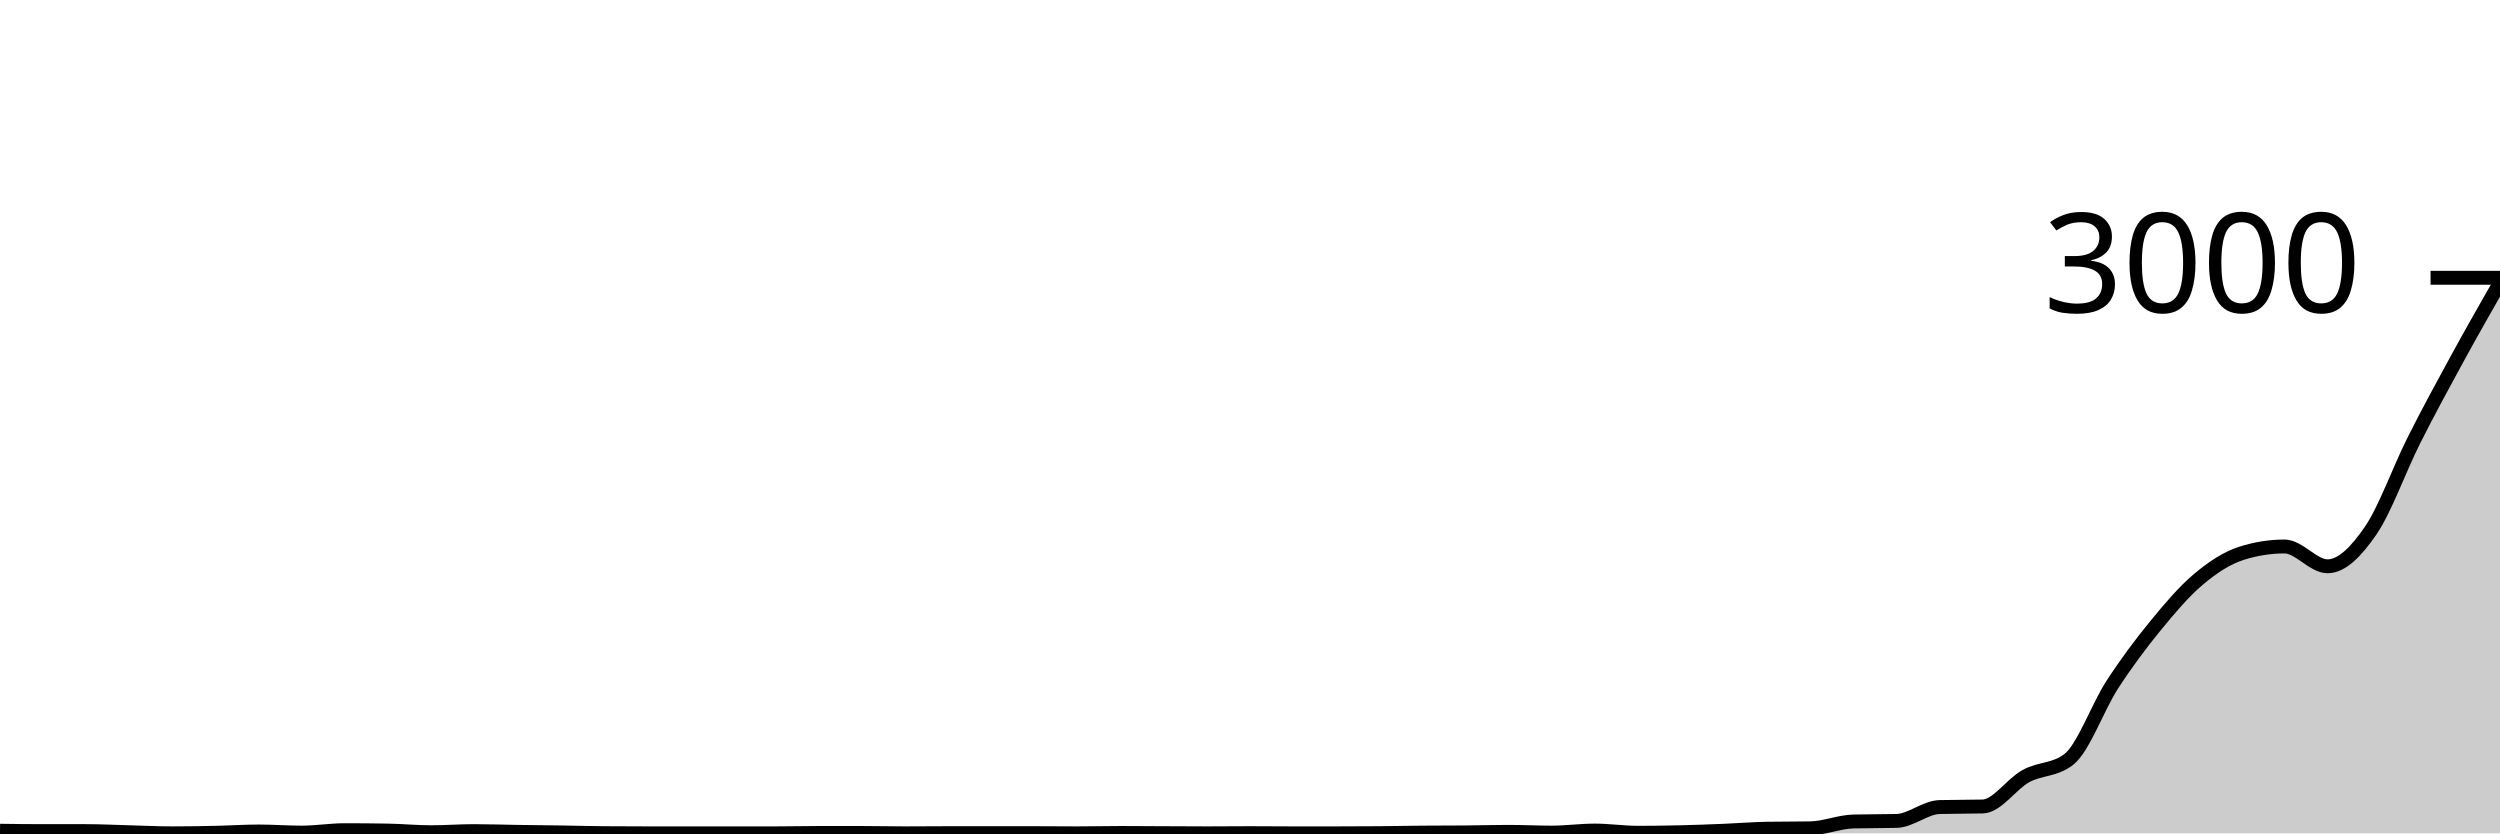
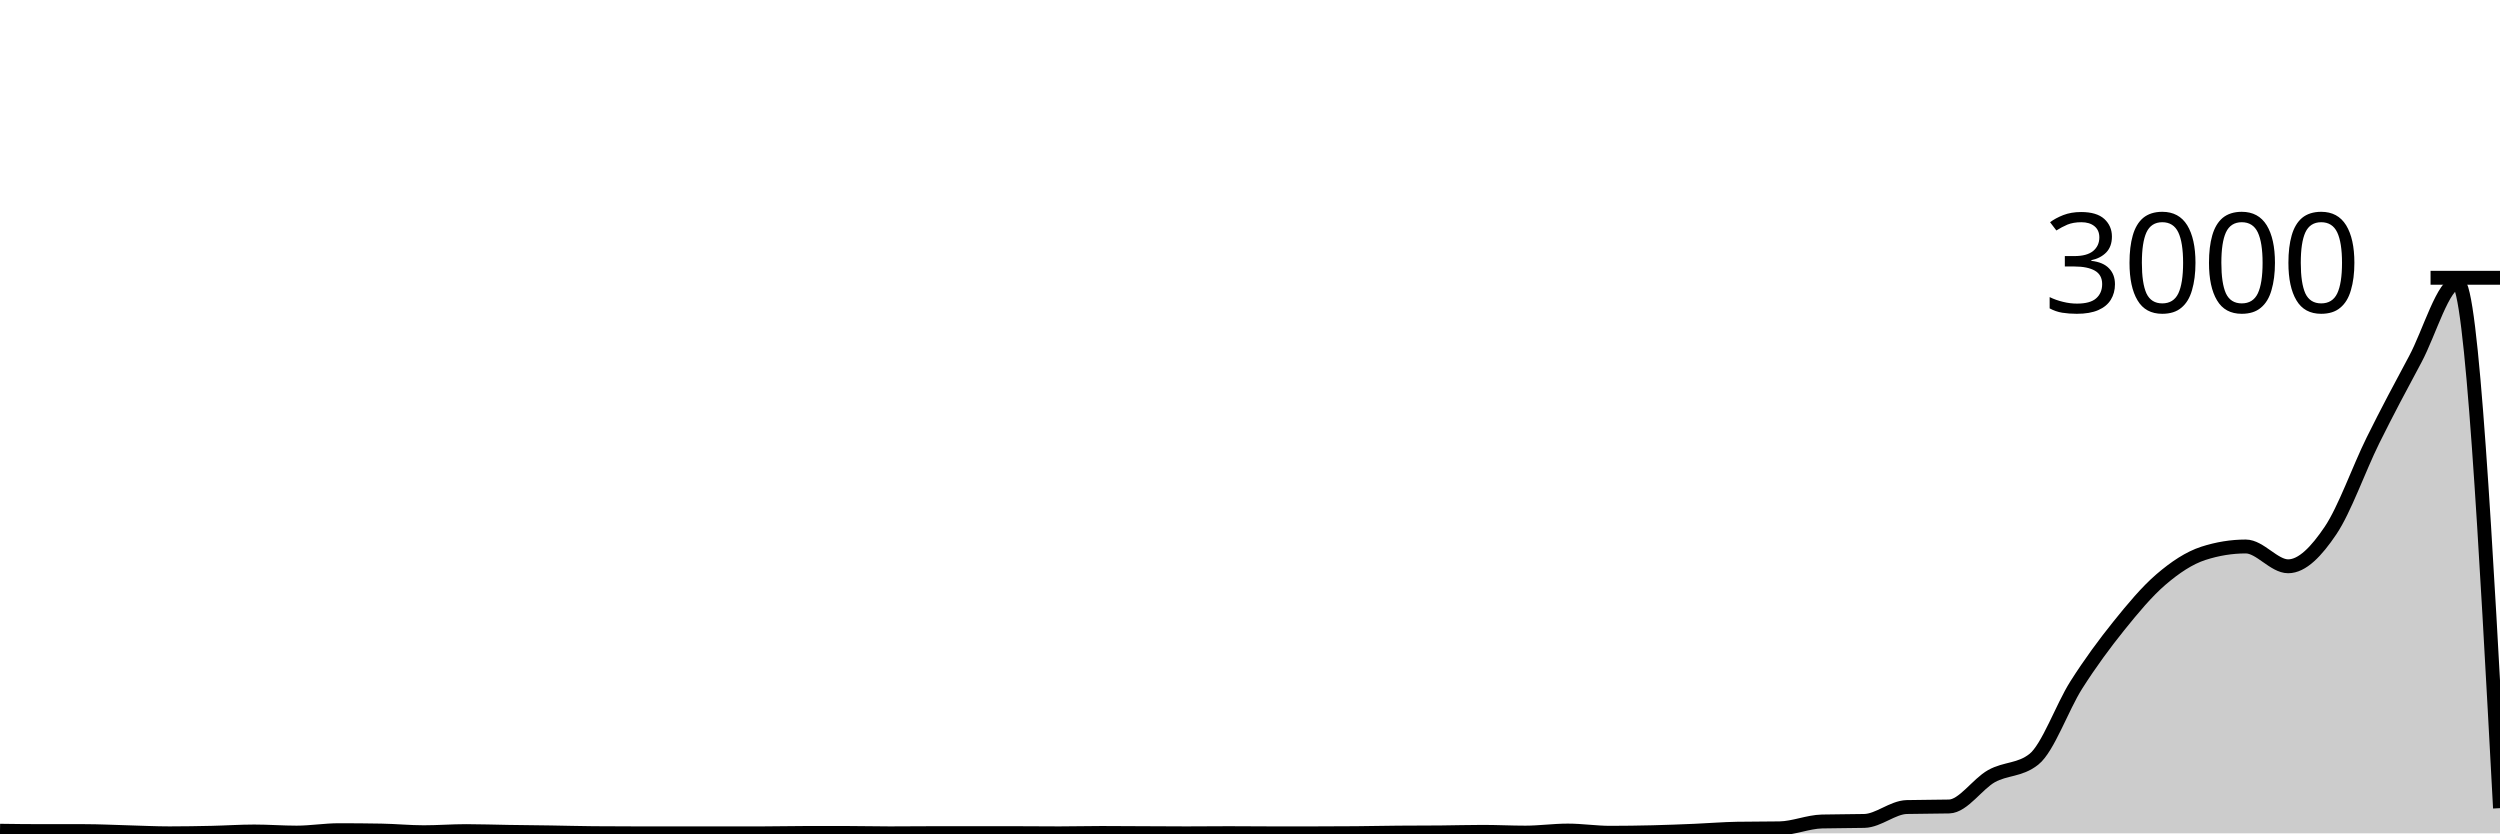
<svg xmlns="http://www.w3.org/2000/svg" viewBox="0 0 180 60">
  <g transform="translate(0,20)">
-     <path class="area" fill="rgba(0, 0, 0, 0.2)" d="M0,39.813C1.034,39.827,2.069,39.84,3.103,39.84C4.138,39.84,5.172,39.84,6.207,39.84C7.241,39.84,8.276,39.893,9.31,39.92C10.345,39.947,11.379,40,12.414,40C13.448,40,14.483,39.982,15.517,39.96C16.552,39.938,17.586,39.867,18.621,39.867C19.655,39.867,20.69,39.947,21.724,39.947C22.759,39.947,23.793,39.773,24.828,39.773C25.862,39.773,26.897,39.782,27.931,39.8C28.966,39.818,30,39.92,31.034,39.92C32.069,39.92,33.103,39.84,34.138,39.84C35.172,39.84,36.207,39.878,37.241,39.893C38.276,39.909,39.31,39.918,40.345,39.933C41.379,39.949,42.414,39.978,43.448,39.987C44.483,39.996,45.517,40,46.552,40C47.586,40,48.621,40,49.655,40C50.69,40,51.724,40,52.759,40C53.793,40,54.828,40,55.862,40C56.897,40,57.931,39.973,58.966,39.973C60,39.973,61.034,39.973,62.069,39.973C63.103,39.973,64.138,40,65.172,40C66.207,40,67.241,39.987,68.276,39.987C69.31,39.987,70.345,39.987,71.379,39.987C72.414,39.987,73.448,39.987,74.483,39.987C75.517,39.987,76.552,40,77.586,40C78.621,40,79.655,39.973,80.69,39.973C81.724,39.973,82.759,39.982,83.793,39.987C84.828,39.991,85.862,40,86.897,40C87.931,40,88.966,39.987,90,39.987C91.034,39.987,92.069,40,93.103,40C94.138,40,95.172,40,96.207,40C97.241,40,98.276,39.996,99.31,39.987C100.345,39.978,101.379,39.956,102.414,39.947C103.448,39.938,104.483,39.942,105.517,39.933C106.552,39.924,107.586,39.893,108.621,39.893C109.655,39.893,110.69,39.947,111.724,39.947C112.759,39.947,113.793,39.8,114.828,39.8C115.862,39.8,116.897,39.96,117.931,39.96C118.966,39.96,120,39.944,121.034,39.92C122.069,39.896,123.103,39.856,124.138,39.813C125.172,39.771,126.207,39.684,127.241,39.667C128.276,39.649,129.31,39.658,130.345,39.64C131.379,39.622,132.414,39.173,133.448,39.147C134.483,39.12,135.517,39.133,136.552,39.107C137.586,39.08,138.621,38.133,139.655,38.107C140.69,38.08,141.724,38.093,142.759,38.067C143.793,38.04,144.828,36.447,145.862,35.88C146.897,35.313,147.931,35.476,148.966,34.667C150,33.858,151.034,30.918,152.069,29.32C153.103,27.722,154.138,26.347,155.172,25.08C156.207,23.813,157.241,22.593,158.276,21.72C159.31,20.847,160.345,20.169,161.379,19.84C162.414,19.511,163.448,19.347,164.483,19.347C165.517,19.347,166.552,20.773,167.586,20.773C168.621,20.773,169.655,19.709,170.69,18.2C171.724,16.691,172.759,13.776,173.793,11.72C174.828,9.664,175.862,7.762,176.897,5.867C177.931,3.971,178.966,2.159,180,0.347L180,40C178.966,40,177.931,40,176.897,40C175.862,40,174.828,40,173.793,40C172.759,40,171.724,40,170.69,40C169.655,40,168.621,40,167.586,40C166.552,40,165.517,40,164.483,40C163.448,40,162.414,40,161.379,40C160.345,40,159.31,40,158.276,40C157.241,40,156.207,40,155.172,40C154.138,40,153.103,40,152.069,40C151.034,40,150,40,148.966,40C147.931,40,146.897,40,145.862,40C144.828,40,143.793,40,142.759,40C141.724,40,140.69,40,139.655,40C138.621,40,137.586,40,136.552,40C135.517,40,134.483,40,133.448,40C132.414,40,131.379,40,130.345,40C129.31,40,128.276,40,127.241,40C126.207,40,125.172,40,124.138,40C123.103,40,122.069,40,121.034,40C120,40,118.966,40,117.931,40C116.897,40,115.862,40,114.828,40C113.793,40,112.759,40,111.724,40C110.69,40,109.655,40,108.621,40C107.586,40,106.552,40,105.517,40C104.483,40,103.448,40,102.414,40C101.379,40,100.345,40,99.31,40C98.276,40,97.241,40,96.207,40C95.172,40,94.138,40,93.103,40C92.069,40,91.034,40,90,40C88.966,40,87.931,40,86.897,40C85.862,40,84.828,40,83.793,40C82.759,40,81.724,40,80.69,40C79.655,40,78.621,40,77.586,40C76.552,40,75.517,40,74.483,40C73.448,40,72.414,40,71.379,40C70.345,40,69.31,40,68.276,40C67.241,40,66.207,40,65.172,40C64.138,40,63.103,40,62.069,40C61.034,40,60,40,58.966,40C57.931,40,56.897,40,55.862,40C54.828,40,53.793,40,52.759,40C51.724,40,50.69,40,49.655,40C48.621,40,47.586,40,46.552,40C45.517,40,44.483,40,43.448,40C42.414,40,41.379,40,40.345,40C39.31,40,38.276,40,37.241,40C36.207,40,35.172,40,34.138,40C33.103,40,32.069,40,31.034,40C30,40,28.966,40,27.931,40C26.897,40,25.862,40,24.828,40C23.793,40,22.759,40,21.724,40C20.69,40,19.655,40,18.621,40C17.586,40,16.552,40,15.517,40C14.483,40,13.448,40,12.414,40C11.379,40,10.345,40,9.31,40C8.276,40,7.241,40,6.207,40C5.172,40,4.138,40,3.103,40C2.069,40,1.034,40,0,40Z" />
-     <path class="line" stroke="black" fill="none" d="M0,39.813C1.034,39.827,2.069,39.84,3.103,39.84C4.138,39.84,5.172,39.84,6.207,39.84C7.241,39.84,8.276,39.893,9.31,39.92C10.345,39.947,11.379,40,12.414,40C13.448,40,14.483,39.982,15.517,39.96C16.552,39.938,17.586,39.867,18.621,39.867C19.655,39.867,20.69,39.947,21.724,39.947C22.759,39.947,23.793,39.773,24.828,39.773C25.862,39.773,26.897,39.782,27.931,39.8C28.966,39.818,30,39.92,31.034,39.92C32.069,39.92,33.103,39.84,34.138,39.84C35.172,39.84,36.207,39.878,37.241,39.893C38.276,39.909,39.31,39.918,40.345,39.933C41.379,39.949,42.414,39.978,43.448,39.987C44.483,39.996,45.517,40,46.552,40C47.586,40,48.621,40,49.655,40C50.69,40,51.724,40,52.759,40C53.793,40,54.828,40,55.862,40C56.897,40,57.931,39.973,58.966,39.973C60,39.973,61.034,39.973,62.069,39.973C63.103,39.973,64.138,40,65.172,40C66.207,40,67.241,39.987,68.276,39.987C69.31,39.987,70.345,39.987,71.379,39.987C72.414,39.987,73.448,39.987,74.483,39.987C75.517,39.987,76.552,40,77.586,40C78.621,40,79.655,39.973,80.69,39.973C81.724,39.973,82.759,39.982,83.793,39.987C84.828,39.991,85.862,40,86.897,40C87.931,40,88.966,39.987,90,39.987C91.034,39.987,92.069,40,93.103,40C94.138,40,95.172,40,96.207,40C97.241,40,98.276,39.996,99.31,39.987C100.345,39.978,101.379,39.956,102.414,39.947C103.448,39.938,104.483,39.942,105.517,39.933C106.552,39.924,107.586,39.893,108.621,39.893C109.655,39.893,110.69,39.947,111.724,39.947C112.759,39.947,113.793,39.8,114.828,39.8C115.862,39.8,116.897,39.96,117.931,39.96C118.966,39.96,120,39.944,121.034,39.92C122.069,39.896,123.103,39.856,124.138,39.813C125.172,39.771,126.207,39.684,127.241,39.667C128.276,39.649,129.31,39.658,130.345,39.64C131.379,39.622,132.414,39.173,133.448,39.147C134.483,39.12,135.517,39.133,136.552,39.107C137.586,39.08,138.621,38.133,139.655,38.107C140.69,38.08,141.724,38.093,142.759,38.067C143.793,38.04,144.828,36.447,145.862,35.88C146.897,35.313,147.931,35.476,148.966,34.667C150,33.858,151.034,30.918,152.069,29.32C153.103,27.722,154.138,26.347,155.172,25.08C156.207,23.813,157.241,22.593,158.276,21.72C159.31,20.847,160.345,20.169,161.379,19.84C162.414,19.511,163.448,19.347,164.483,19.347C165.517,19.347,166.552,20.773,167.586,20.773C168.621,20.773,169.655,19.709,170.69,18.2C171.724,16.691,172.759,13.776,173.793,11.72C174.828,9.664,175.862,7.762,176.897,5.867C177.931,3.971,178.966,2.159,180,0.347" />
+     <path class="area" fill="rgba(0, 0, 0, 0.2)" d="M0,39.813C1.017,39.827,2.034,39.84,3.051,39.84C4.068,39.84,5.085,39.84,6.102,39.84C7.119,39.84,8.136,39.893,9.153,39.92C10.169,39.947,11.186,40,12.203,40C13.22,40,14.237,39.982,15.254,39.96C16.271,39.938,17.288,39.867,18.305,39.867C19.322,39.867,20.339,39.947,21.356,39.947C22.373,39.947,23.39,39.773,24.407,39.773C25.424,39.773,26.441,39.782,27.458,39.8C28.475,39.818,29.492,39.92,30.508,39.92C31.525,39.92,32.542,39.84,33.559,39.84C34.576,39.84,35.593,39.878,36.61,39.893C37.627,39.909,38.644,39.918,39.661,39.933C40.678,39.949,41.695,39.978,42.712,39.987C43.729,39.996,44.746,40,45.763,40C46.78,40,47.797,40,48.814,40C49.831,40,50.847,40,51.864,40C52.881,40,53.898,40,54.915,40C55.932,40,56.949,39.973,57.966,39.973C58.983,39.973,60,39.973,61.017,39.973C62.034,39.973,63.051,40,64.068,40C65.085,40,66.102,39.987,67.119,39.987C68.136,39.987,69.153,39.987,70.169,39.987C71.186,39.987,72.203,39.987,73.22,39.987C74.237,39.987,75.254,40,76.271,40C77.288,40,78.305,39.973,79.322,39.973C80.339,39.973,81.356,39.982,82.373,39.987C83.39,39.991,84.407,40,85.424,40C86.441,40,87.458,39.987,88.475,39.987C89.492,39.987,90.508,40,91.525,40C92.542,40,93.559,40,94.576,40C95.593,40,96.61,39.996,97.627,39.987C98.644,39.978,99.661,39.956,100.678,39.947C101.695,39.938,102.712,39.942,103.729,39.933C104.746,39.924,105.763,39.893,106.78,39.893C107.797,39.893,108.814,39.947,109.831,39.947C110.847,39.947,111.864,39.8,112.881,39.8C113.898,39.8,114.915,39.96,115.932,39.96C116.949,39.96,117.966,39.944,118.983,39.92C120,39.896,121.017,39.856,122.034,39.813C123.051,39.771,124.068,39.684,125.085,39.667C126.102,39.649,127.119,39.658,128.136,39.64C129.153,39.622,130.169,39.173,131.186,39.147C132.203,39.12,133.22,39.133,134.237,39.107C135.254,39.08,136.271,38.133,137.288,38.107C138.305,38.08,139.322,38.093,140.339,38.067C141.356,38.04,142.373,36.447,143.39,35.88C144.407,35.313,145.424,35.476,146.441,34.667C147.458,33.858,148.475,30.918,149.492,29.32C150.508,27.722,151.525,26.347,152.542,25.08C153.559,23.813,154.576,22.593,155.593,21.72C156.61,20.847,157.627,20.169,158.644,19.84C159.661,19.511,160.678,19.347,161.695,19.347C162.712,19.347,163.729,20.773,164.746,20.773C165.763,20.773,166.78,19.709,167.797,18.2C168.814,16.691,169.831,13.776,170.847,11.72C171.864,9.664,172.881,7.762,173.898,5.867C174.915,3.971,175.932,0.347,176.949,0.347C177.966,0.347,178.983,19.267,180,38.187L180,40C178.983,40,177.966,40,176.949,40C175.932,40,174.915,40,173.898,40C172.881,40,171.864,40,170.847,40C169.831,40,168.814,40,167.797,40C166.78,40,165.763,40,164.746,40C163.729,40,162.712,40,161.695,40C160.678,40,159.661,40,158.644,40C157.627,40,156.61,40,155.593,40C154.576,40,153.559,40,152.542,40C151.525,40,150.508,40,149.492,40C148.475,40,147.458,40,146.441,40C145.424,40,144.407,40,143.39,40C142.373,40,141.356,40,140.339,40C139.322,40,138.305,40,137.288,40C136.271,40,135.254,40,134.237,40C133.22,40,132.203,40,131.186,40C130.169,40,129.153,40,128.136,40C127.119,40,126.102,40,125.085,40C124.068,40,123.051,40,122.034,40C121.017,40,120,40,118.983,40C117.966,40,116.949,40,115.932,40C114.915,40,113.898,40,112.881,40C111.864,40,110.847,40,109.831,40C108.814,40,107.797,40,106.78,40C105.763,40,104.746,40,103.729,40C102.712,40,101.695,40,100.678,40C99.661,40,98.644,40,97.627,40C96.61,40,95.593,40,94.576,40C93.559,40,92.542,40,91.525,40C90.508,40,89.492,40,88.475,40C87.458,40,86.441,40,85.424,40C84.407,40,83.39,40,82.373,40C81.356,40,80.339,40,79.322,40C78.305,40,77.288,40,76.271,40C75.254,40,74.237,40,73.22,40C72.203,40,71.186,40,70.169,40C69.153,40,68.136,40,67.119,40C66.102,40,65.085,40,64.068,40C63.051,40,62.034,40,61.017,40C60,40,58.983,40,57.966,40C56.949,40,55.932,40,54.915,40C53.898,40,52.881,40,51.864,40C50.847,40,49.831,40,48.814,40C47.797,40,46.78,40,45.763,40C44.746,40,43.729,40,42.712,40C41.695,40,40.678,40,39.661,40C38.644,40,37.627,40,36.61,40C35.593,40,34.576,40,33.559,40C32.542,40,31.525,40,30.508,40C29.492,40,28.475,40,27.458,40C26.441,40,25.424,40,24.407,40C23.39,40,22.373,40,21.356,40C20.339,40,19.322,40,18.305,40C17.288,40,16.271,40,15.254,40C14.237,40,13.22,40,12.203,40C11.186,40,10.169,40,9.153,40C8.136,40,7.119,40,6.102,40C5.085,40,4.068,40,3.051,40C2.034,40,1.017,40,0,40Z" />
+     <path class="line" stroke="black" fill="none" d="M0,39.813C1.017,39.827,2.034,39.84,3.051,39.84C4.068,39.84,5.085,39.84,6.102,39.84C7.119,39.84,8.136,39.893,9.153,39.92C10.169,39.947,11.186,40,12.203,40C13.22,40,14.237,39.982,15.254,39.96C16.271,39.938,17.288,39.867,18.305,39.867C19.322,39.867,20.339,39.947,21.356,39.947C22.373,39.947,23.39,39.773,24.407,39.773C25.424,39.773,26.441,39.782,27.458,39.8C28.475,39.818,29.492,39.92,30.508,39.92C31.525,39.92,32.542,39.84,33.559,39.84C34.576,39.84,35.593,39.878,36.61,39.893C37.627,39.909,38.644,39.918,39.661,39.933C40.678,39.949,41.695,39.978,42.712,39.987C43.729,39.996,44.746,40,45.763,40C46.78,40,47.797,40,48.814,40C49.831,40,50.847,40,51.864,40C52.881,40,53.898,40,54.915,40C55.932,40,56.949,39.973,57.966,39.973C58.983,39.973,60,39.973,61.017,39.973C62.034,39.973,63.051,40,64.068,40C65.085,40,66.102,39.987,67.119,39.987C68.136,39.987,69.153,39.987,70.169,39.987C71.186,39.987,72.203,39.987,73.22,39.987C74.237,39.987,75.254,40,76.271,40C77.288,40,78.305,39.973,79.322,39.973C80.339,39.973,81.356,39.982,82.373,39.987C83.39,39.991,84.407,40,85.424,40C86.441,40,87.458,39.987,88.475,39.987C89.492,39.987,90.508,40,91.525,40C92.542,40,93.559,40,94.576,40C95.593,40,96.61,39.996,97.627,39.987C98.644,39.978,99.661,39.956,100.678,39.947C101.695,39.938,102.712,39.942,103.729,39.933C104.746,39.924,105.763,39.893,106.78,39.893C107.797,39.893,108.814,39.947,109.831,39.947C110.847,39.947,111.864,39.8,112.881,39.8C113.898,39.8,114.915,39.96,115.932,39.96C116.949,39.96,117.966,39.944,118.983,39.92C120,39.896,121.017,39.856,122.034,39.813C123.051,39.771,124.068,39.684,125.085,39.667C126.102,39.649,127.119,39.658,128.136,39.64C129.153,39.622,130.169,39.173,131.186,39.147C132.203,39.12,133.22,39.133,134.237,39.107C135.254,39.08,136.271,38.133,137.288,38.107C138.305,38.08,139.322,38.093,140.339,38.067C141.356,38.04,142.373,36.447,143.39,35.88C144.407,35.313,145.424,35.476,146.441,34.667C147.458,33.858,148.475,30.918,149.492,29.32C150.508,27.722,151.525,26.347,152.542,25.08C153.559,23.813,154.576,22.593,155.593,21.72C156.61,20.847,157.627,20.169,158.644,19.84C159.661,19.511,160.678,19.347,161.695,19.347C162.712,19.347,163.729,20.773,164.746,20.773C165.763,20.773,166.78,19.709,167.797,18.2C168.814,16.691,169.831,13.776,170.847,11.72C171.864,9.664,172.881,7.762,173.898,5.867C174.915,3.971,175.932,0.347,176.949,0.347C177.966,0.347,178.983,19.267,180,38.187" />
    <path class="axis-ceiling" stroke-width="1" stroke="black" fill="none" d="M175,0L180,0" />
    <text class="axis-ceiling-label" font-family="sans-serif" text-anchor="end" font-size="10px" x="170" y="2.5">3000</text>
  </g>
</svg>
